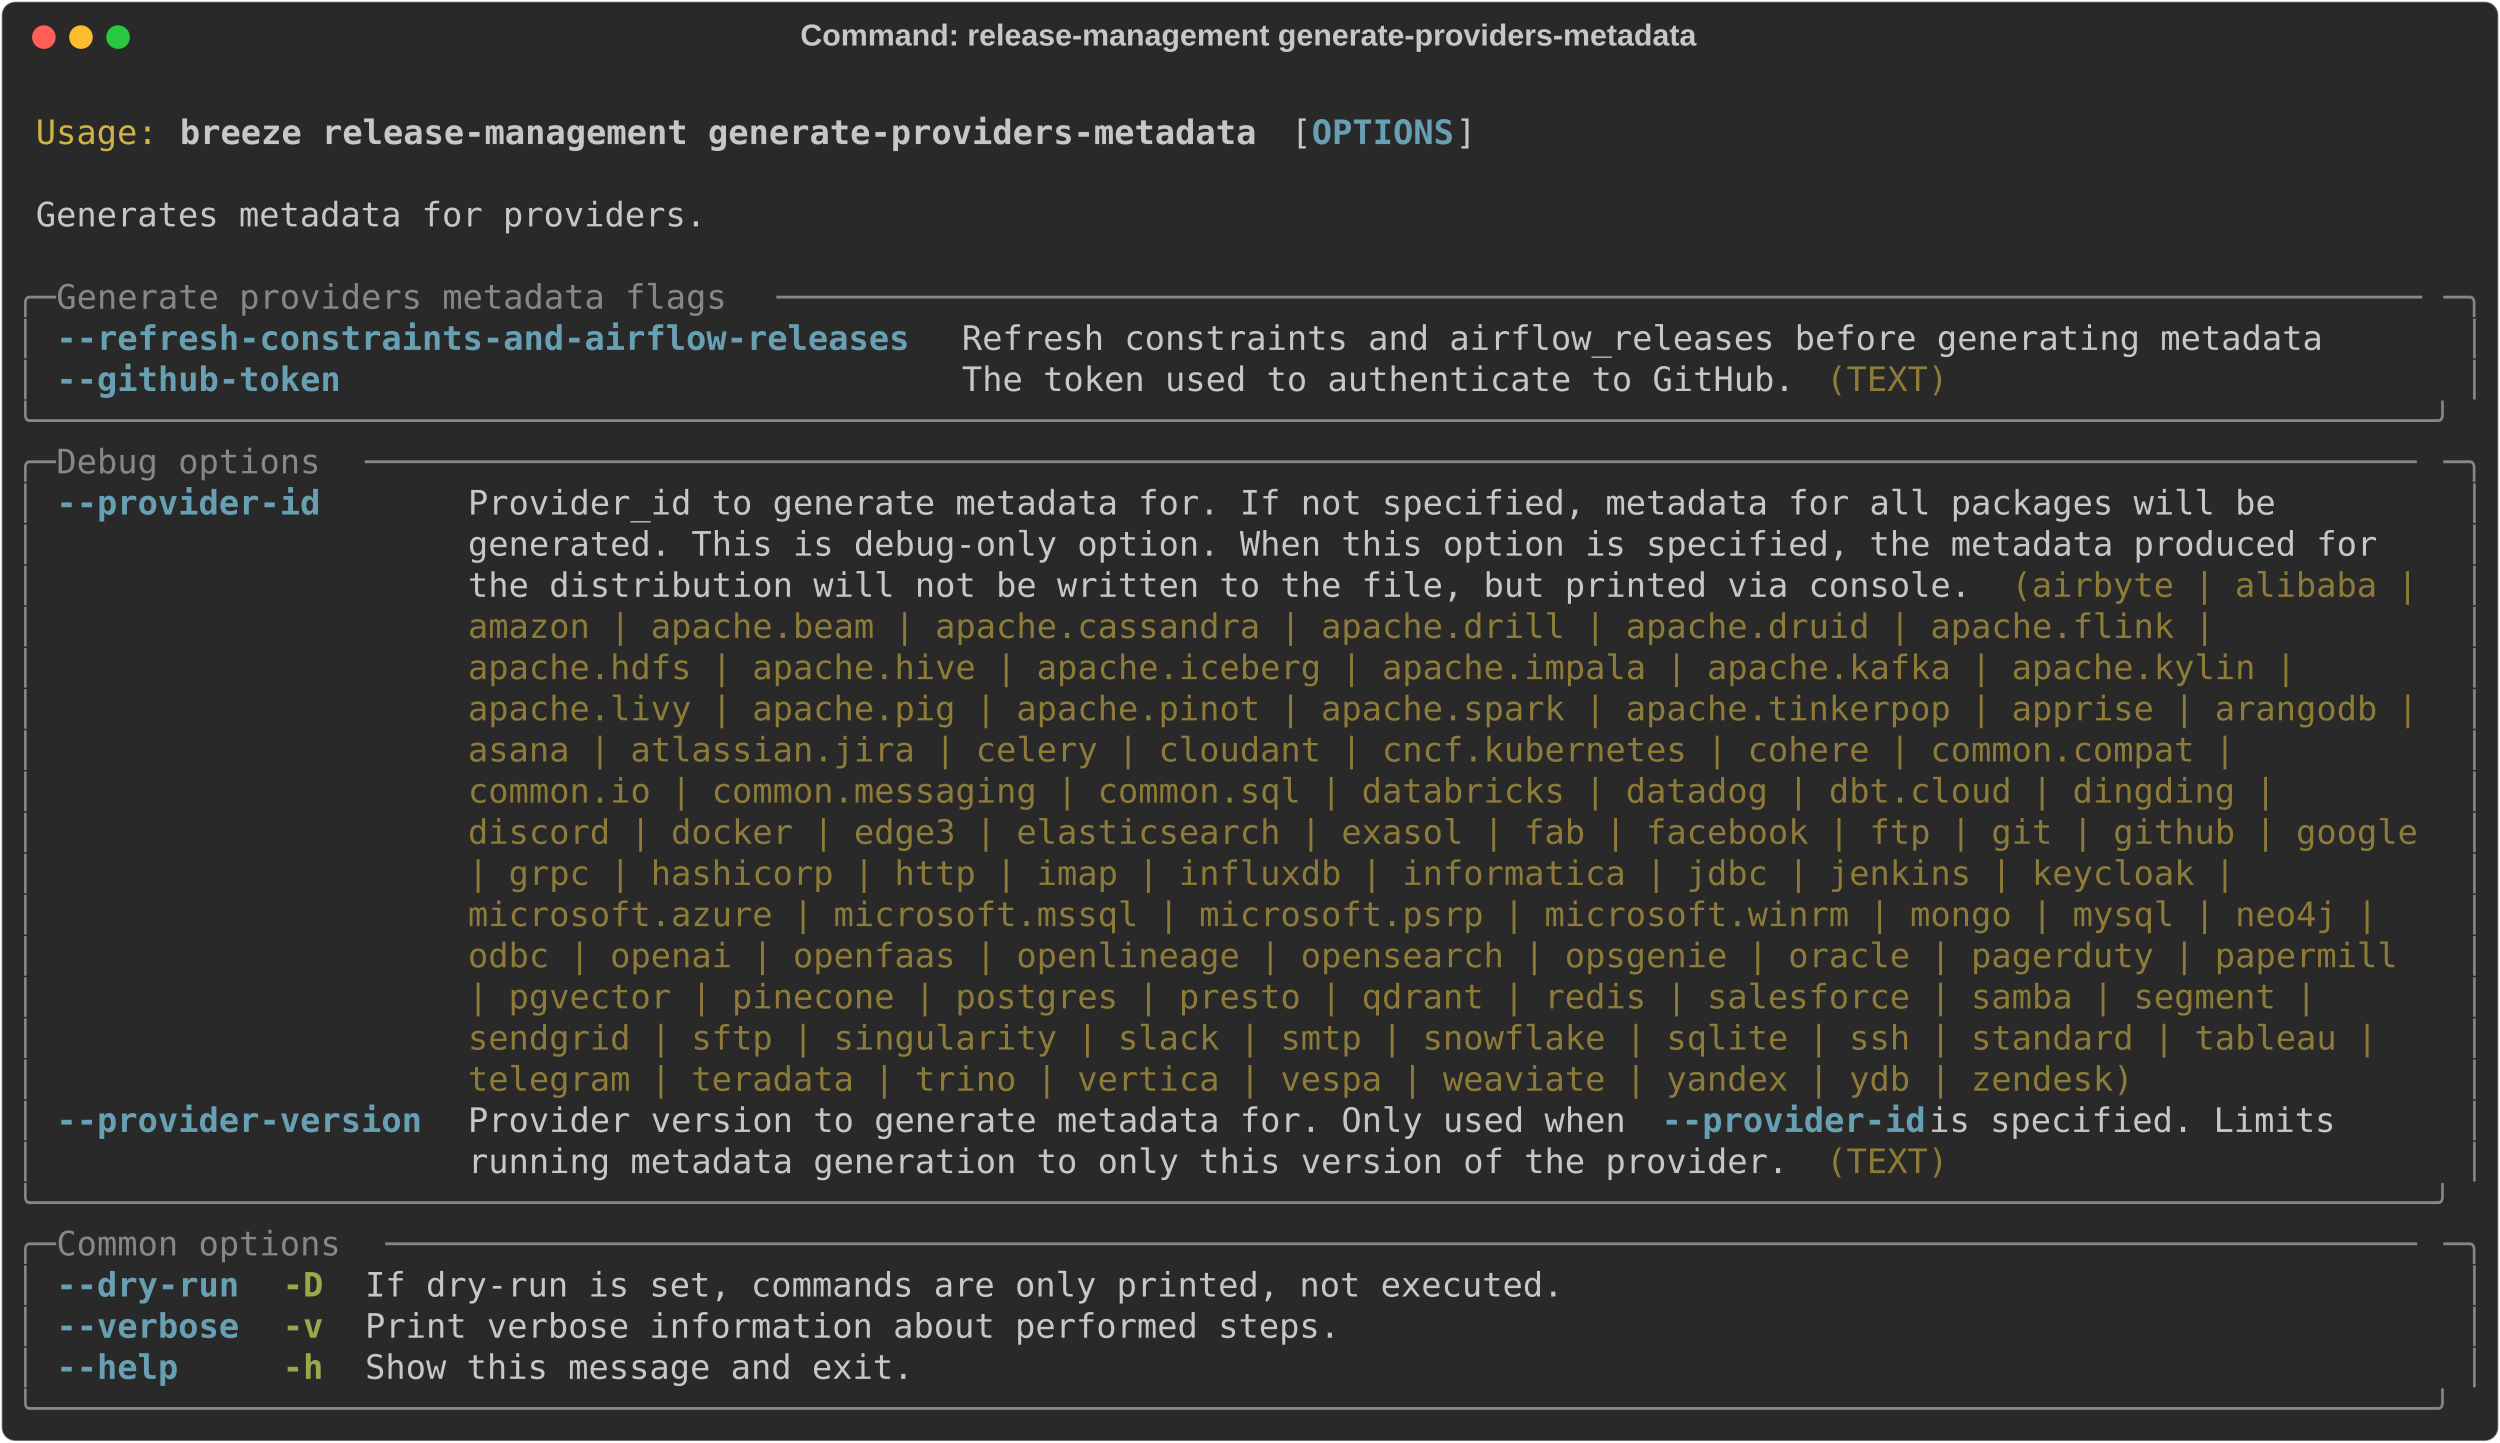
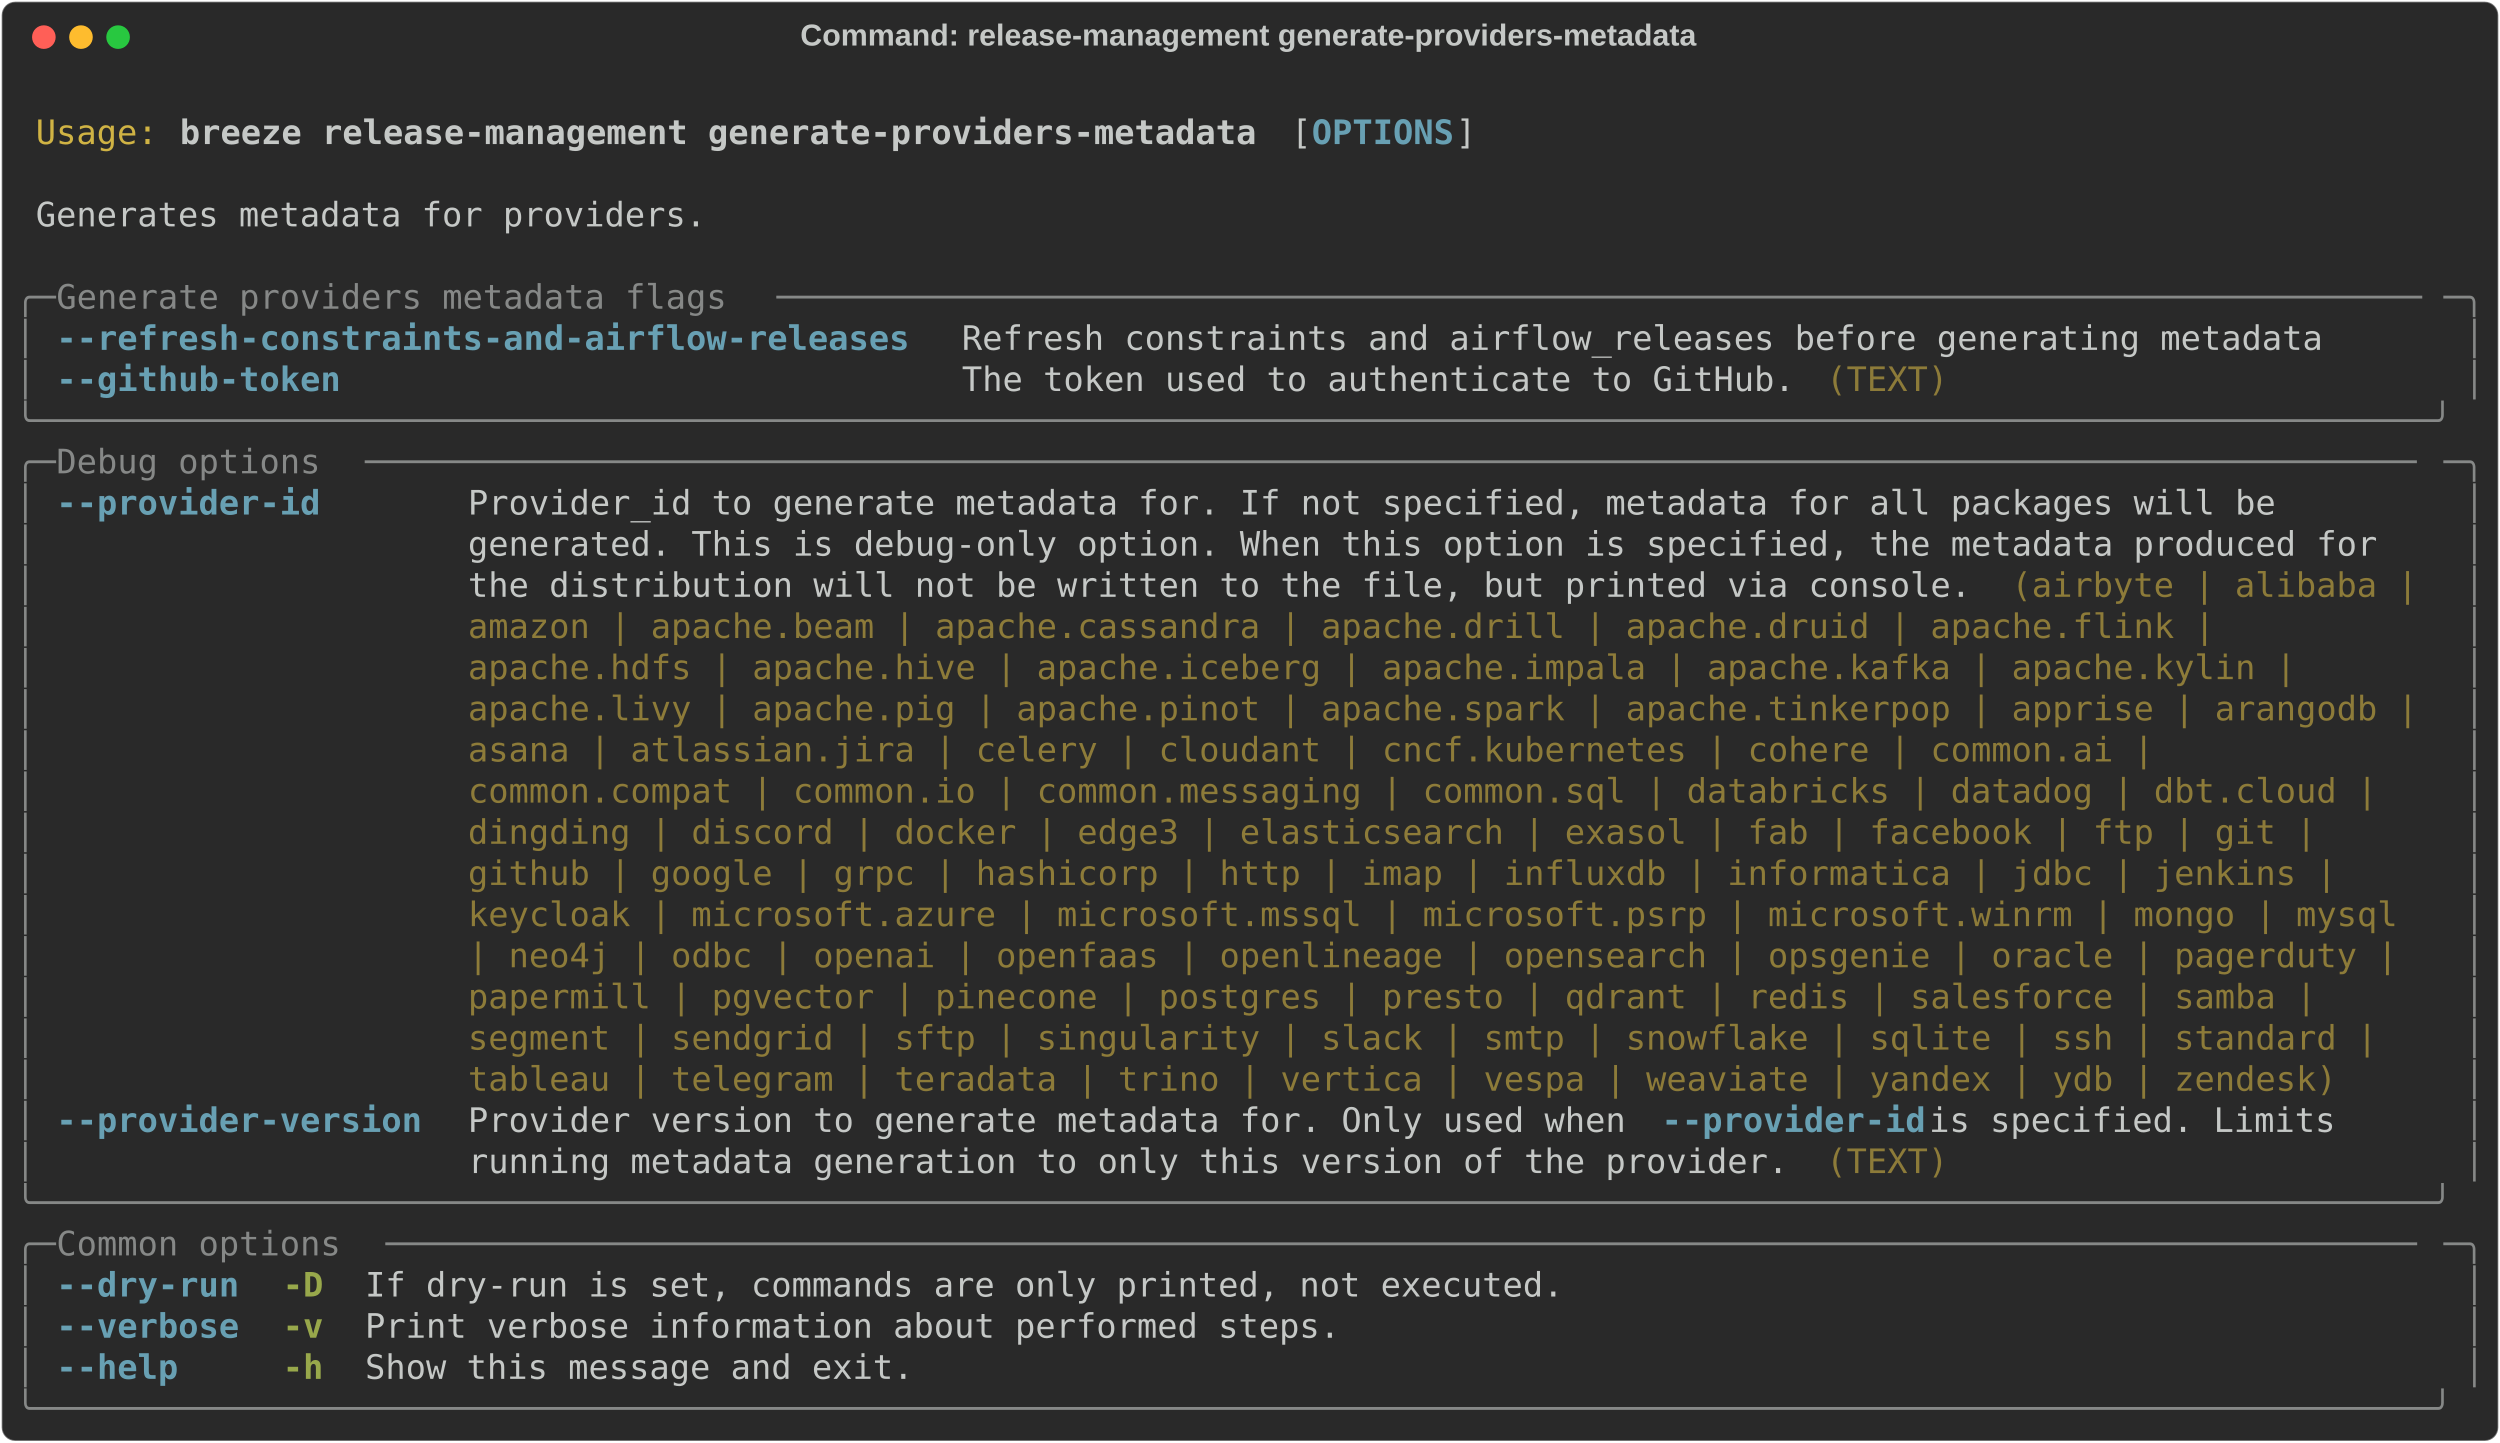
<svg xmlns="http://www.w3.org/2000/svg" class="rich-terminal" viewBox="0 0 1482 855.2">
  <style>

    @font-face {
        font-family: "Fira Code";
        src: local("FiraCode-Regular"),
                url("https://cdnjs.cloudflare.com/ajax/libs/firacode/6.2.0/woff2/FiraCode-Regular.woff2") format("woff2"),
                url("https://cdnjs.cloudflare.com/ajax/libs/firacode/6.2.0/woff/FiraCode-Regular.woff") format("woff");
        font-style: normal;
        font-weight: 400;
    }
    @font-face {
        font-family: "Fira Code";
        src: local("FiraCode-Bold"),
                url("https://cdnjs.cloudflare.com/ajax/libs/firacode/6.2.0/woff2/FiraCode-Bold.woff2") format("woff2"),
                url("https://cdnjs.cloudflare.com/ajax/libs/firacode/6.2.0/woff/FiraCode-Bold.woff") format("woff");
        font-style: bold;
        font-weight: 700;
    }

    .breeze-release-management-generate-providers-metadata-matrix {
        font-family: Fira Code, monospace;
        font-size: 20px;
        line-height: 24.4px;
        font-variant-east-asian: full-width;
    }

    .breeze-release-management-generate-providers-metadata-title {
        font-size: 18px;
        font-weight: bold;
        font-family: arial;
    }

    .breeze-release-management-generate-providers-metadata-r1 { fill: #c5c8c6 }
.breeze-release-management-generate-providers-metadata-r2 { fill: #d0b344 }
.breeze-release-management-generate-providers-metadata-r3 { fill: #c5c8c6;font-weight: bold }
.breeze-release-management-generate-providers-metadata-r4 { fill: #68a0b3;font-weight: bold }
.breeze-release-management-generate-providers-metadata-r5 { fill: #868887 }
.breeze-release-management-generate-providers-metadata-r6 { fill: #8d7b39 }
.breeze-release-management-generate-providers-metadata-r7 { fill: #98a84b;font-weight: bold }
    </style>
  <defs>
    <clipPath id="breeze-release-management-generate-providers-metadata-clip-terminal">
      <rect x="0" y="0" width="1463.0" height="804.2" />
    </clipPath>
    <clipPath id="breeze-release-management-generate-providers-metadata-line-0">
      <rect x="0" y="1.5" width="1464" height="24.65" />
    </clipPath>
    <clipPath id="breeze-release-management-generate-providers-metadata-line-1">
      <rect x="0" y="25.9" width="1464" height="24.65" />
    </clipPath>
    <clipPath id="breeze-release-management-generate-providers-metadata-line-2">
      <rect x="0" y="50.3" width="1464" height="24.65" />
    </clipPath>
    <clipPath id="breeze-release-management-generate-providers-metadata-line-3">
      <rect x="0" y="74.7" width="1464" height="24.65" />
    </clipPath>
    <clipPath id="breeze-release-management-generate-providers-metadata-line-4">
      <rect x="0" y="99.1" width="1464" height="24.65" />
    </clipPath>
    <clipPath id="breeze-release-management-generate-providers-metadata-line-5">
      <rect x="0" y="123.5" width="1464" height="24.65" />
    </clipPath>
    <clipPath id="breeze-release-management-generate-providers-metadata-line-6">
      <rect x="0" y="147.9" width="1464" height="24.65" />
    </clipPath>
    <clipPath id="breeze-release-management-generate-providers-metadata-line-7">
      <rect x="0" y="172.3" width="1464" height="24.65" />
    </clipPath>
    <clipPath id="breeze-release-management-generate-providers-metadata-line-8">
      <rect x="0" y="196.7" width="1464" height="24.65" />
    </clipPath>
    <clipPath id="breeze-release-management-generate-providers-metadata-line-9">
      <rect x="0" y="221.1" width="1464" height="24.65" />
    </clipPath>
    <clipPath id="breeze-release-management-generate-providers-metadata-line-10">
      <rect x="0" y="245.5" width="1464" height="24.65" />
    </clipPath>
    <clipPath id="breeze-release-management-generate-providers-metadata-line-11">
      <rect x="0" y="269.9" width="1464" height="24.65" />
    </clipPath>
    <clipPath id="breeze-release-management-generate-providers-metadata-line-12">
      <rect x="0" y="294.3" width="1464" height="24.65" />
    </clipPath>
    <clipPath id="breeze-release-management-generate-providers-metadata-line-13">
      <rect x="0" y="318.7" width="1464" height="24.65" />
    </clipPath>
    <clipPath id="breeze-release-management-generate-providers-metadata-line-14">
      <rect x="0" y="343.1" width="1464" height="24.65" />
    </clipPath>
    <clipPath id="breeze-release-management-generate-providers-metadata-line-15">
      <rect x="0" y="367.5" width="1464" height="24.65" />
    </clipPath>
    <clipPath id="breeze-release-management-generate-providers-metadata-line-16">
      <rect x="0" y="391.9" width="1464" height="24.65" />
    </clipPath>
    <clipPath id="breeze-release-management-generate-providers-metadata-line-17">
      <rect x="0" y="416.3" width="1464" height="24.65" />
    </clipPath>
    <clipPath id="breeze-release-management-generate-providers-metadata-line-18">
      <rect x="0" y="440.7" width="1464" height="24.65" />
    </clipPath>
    <clipPath id="breeze-release-management-generate-providers-metadata-line-19">
      <rect x="0" y="465.1" width="1464" height="24.65" />
    </clipPath>
    <clipPath id="breeze-release-management-generate-providers-metadata-line-20">
      <rect x="0" y="489.5" width="1464" height="24.65" />
    </clipPath>
    <clipPath id="breeze-release-management-generate-providers-metadata-line-21">
      <rect x="0" y="513.9" width="1464" height="24.65" />
    </clipPath>
    <clipPath id="breeze-release-management-generate-providers-metadata-line-22">
      <rect x="0" y="538.3" width="1464" height="24.65" />
    </clipPath>
    <clipPath id="breeze-release-management-generate-providers-metadata-line-23">
      <rect x="0" y="562.7" width="1464" height="24.65" />
    </clipPath>
    <clipPath id="breeze-release-management-generate-providers-metadata-line-24">
      <rect x="0" y="587.1" width="1464" height="24.65" />
    </clipPath>
    <clipPath id="breeze-release-management-generate-providers-metadata-line-25">
      <rect x="0" y="611.5" width="1464" height="24.65" />
    </clipPath>
    <clipPath id="breeze-release-management-generate-providers-metadata-line-26">
      <rect x="0" y="635.9" width="1464" height="24.65" />
    </clipPath>
    <clipPath id="breeze-release-management-generate-providers-metadata-line-27">
      <rect x="0" y="660.3" width="1464" height="24.65" />
    </clipPath>
    <clipPath id="breeze-release-management-generate-providers-metadata-line-28">
      <rect x="0" y="684.7" width="1464" height="24.65" />
    </clipPath>
    <clipPath id="breeze-release-management-generate-providers-metadata-line-29">
      <rect x="0" y="709.1" width="1464" height="24.65" />
    </clipPath>
    <clipPath id="breeze-release-management-generate-providers-metadata-line-30">
      <rect x="0" y="733.5" width="1464" height="24.65" />
    </clipPath>
    <clipPath id="breeze-release-management-generate-providers-metadata-line-31">
      <rect x="0" y="757.9" width="1464" height="24.65" />
    </clipPath>
  </defs>
  <rect fill="#292929" stroke="rgba(255,255,255,0.35)" stroke-width="1" x="1" y="1" width="1480" height="853.2" rx="8" />
  <text class="breeze-release-management-generate-providers-metadata-title" fill="#c5c8c6" text-anchor="middle" x="740" y="27">Command: release-management generate-providers-metadata</text>
  <g transform="translate(26,22)">
    <circle cx="0" cy="0" r="7" fill="#ff5f57" />
    <circle cx="22" cy="0" r="7" fill="#febc2e" />
    <circle cx="44" cy="0" r="7" fill="#28c840" />
  </g>
  <g transform="translate(9, 41)" clip-path="url(#breeze-release-management-generate-providers-metadata-clip-terminal)">
    <g class="breeze-release-management-generate-providers-metadata-matrix">
      <text class="breeze-release-management-generate-providers-metadata-r1" x="1464" y="20" textLength="12.2" clip-path="url(#breeze-release-management-generate-providers-metadata-line-0)">
</text>
      <text class="breeze-release-management-generate-providers-metadata-r2" x="12.2" y="44.4" textLength="73.2" clip-path="url(#breeze-release-management-generate-providers-metadata-line-1)">Usage:</text>
      <text class="breeze-release-management-generate-providers-metadata-r3" x="97.6" y="44.4" textLength="646.6" clip-path="url(#breeze-release-management-generate-providers-metadata-line-1)">breeze release-management generate-providers-metadata</text>
      <text class="breeze-release-management-generate-providers-metadata-r1" x="756.4" y="44.4" textLength="12.2" clip-path="url(#breeze-release-management-generate-providers-metadata-line-1)">[</text>
      <text class="breeze-release-management-generate-providers-metadata-r4" x="768.6" y="44.4" textLength="85.4" clip-path="url(#breeze-release-management-generate-providers-metadata-line-1)">OPTIONS</text>
      <text class="breeze-release-management-generate-providers-metadata-r1" x="854" y="44.4" textLength="12.2" clip-path="url(#breeze-release-management-generate-providers-metadata-line-1)">]</text>
      <text class="breeze-release-management-generate-providers-metadata-r1" x="1464" y="44.4" textLength="12.2" clip-path="url(#breeze-release-management-generate-providers-metadata-line-1)">
</text>
      <text class="breeze-release-management-generate-providers-metadata-r1" x="1464" y="68.8" textLength="12.2" clip-path="url(#breeze-release-management-generate-providers-metadata-line-2)">
</text>
      <text class="breeze-release-management-generate-providers-metadata-r1" x="12.2" y="93.2" textLength="402.6" clip-path="url(#breeze-release-management-generate-providers-metadata-line-3)">Generates metadata for providers.</text>
      <text class="breeze-release-management-generate-providers-metadata-r1" x="1464" y="93.2" textLength="12.2" clip-path="url(#breeze-release-management-generate-providers-metadata-line-3)">
</text>
      <text class="breeze-release-management-generate-providers-metadata-r1" x="1464" y="117.6" textLength="12.2" clip-path="url(#breeze-release-management-generate-providers-metadata-line-4)">
</text>
      <text class="breeze-release-management-generate-providers-metadata-r5" x="0" y="142" textLength="24.4" clip-path="url(#breeze-release-management-generate-providers-metadata-line-5)">╭─</text>
      <text class="breeze-release-management-generate-providers-metadata-r5" x="24.4" y="142" textLength="427" clip-path="url(#breeze-release-management-generate-providers-metadata-line-5)"> Generate providers metadata flags </text>
      <text class="breeze-release-management-generate-providers-metadata-r5" x="451.4" y="142" textLength="988.2" clip-path="url(#breeze-release-management-generate-providers-metadata-line-5)">─────────────────────────────────────────────────────────────────────────────────</text>
      <text class="breeze-release-management-generate-providers-metadata-r5" x="1439.6" y="142" textLength="24.4" clip-path="url(#breeze-release-management-generate-providers-metadata-line-5)">─╮</text>
      <text class="breeze-release-management-generate-providers-metadata-r1" x="1464" y="142" textLength="12.2" clip-path="url(#breeze-release-management-generate-providers-metadata-line-5)">
</text>
      <text class="breeze-release-management-generate-providers-metadata-r5" x="0" y="166.4" textLength="12.2" clip-path="url(#breeze-release-management-generate-providers-metadata-line-6)">│</text>
      <text class="breeze-release-management-generate-providers-metadata-r4" x="24.4" y="166.4" textLength="512.4" clip-path="url(#breeze-release-management-generate-providers-metadata-line-6)">--refresh-constraints-and-airflow-releases</text>
      <text class="breeze-release-management-generate-providers-metadata-r1" x="561.2" y="166.4" textLength="817.4" clip-path="url(#breeze-release-management-generate-providers-metadata-line-6)">Refresh constraints and airflow_releases before generating metadata</text>
      <text class="breeze-release-management-generate-providers-metadata-r5" x="1451.8" y="166.4" textLength="12.2" clip-path="url(#breeze-release-management-generate-providers-metadata-line-6)">│</text>
      <text class="breeze-release-management-generate-providers-metadata-r1" x="1464" y="166.4" textLength="12.2" clip-path="url(#breeze-release-management-generate-providers-metadata-line-6)">
</text>
      <text class="breeze-release-management-generate-providers-metadata-r5" x="0" y="190.8" textLength="12.2" clip-path="url(#breeze-release-management-generate-providers-metadata-line-7)">│</text>
      <text class="breeze-release-management-generate-providers-metadata-r4" x="24.4" y="190.8" textLength="512.4" clip-path="url(#breeze-release-management-generate-providers-metadata-line-7)">--github-token                            </text>
      <text class="breeze-release-management-generate-providers-metadata-r1" x="561.2" y="190.8" textLength="512.4" clip-path="url(#breeze-release-management-generate-providers-metadata-line-7)">The token used to authenticate to GitHub. </text>
      <text class="breeze-release-management-generate-providers-metadata-r6" x="1073.6" y="190.8" textLength="73.2" clip-path="url(#breeze-release-management-generate-providers-metadata-line-7)">(TEXT)</text>
      <text class="breeze-release-management-generate-providers-metadata-r5" x="1451.8" y="190.8" textLength="12.2" clip-path="url(#breeze-release-management-generate-providers-metadata-line-7)">│</text>
      <text class="breeze-release-management-generate-providers-metadata-r1" x="1464" y="190.8" textLength="12.2" clip-path="url(#breeze-release-management-generate-providers-metadata-line-7)">
</text>
      <text class="breeze-release-management-generate-providers-metadata-r5" x="0" y="215.2" textLength="1464" clip-path="url(#breeze-release-management-generate-providers-metadata-line-8)">╰──────────────────────────────────────────────────────────────────────────────────────────────────────────────────────╯</text>
      <text class="breeze-release-management-generate-providers-metadata-r1" x="1464" y="215.2" textLength="12.2" clip-path="url(#breeze-release-management-generate-providers-metadata-line-8)">
</text>
      <text class="breeze-release-management-generate-providers-metadata-r5" x="0" y="239.6" textLength="24.4" clip-path="url(#breeze-release-management-generate-providers-metadata-line-9)">╭─</text>
      <text class="breeze-release-management-generate-providers-metadata-r5" x="24.4" y="239.6" textLength="183" clip-path="url(#breeze-release-management-generate-providers-metadata-line-9)"> Debug options </text>
      <text class="breeze-release-management-generate-providers-metadata-r5" x="207.4" y="239.6" textLength="1232.2" clip-path="url(#breeze-release-management-generate-providers-metadata-line-9)">─────────────────────────────────────────────────────────────────────────────────────────────────────</text>
      <text class="breeze-release-management-generate-providers-metadata-r5" x="1439.6" y="239.6" textLength="24.4" clip-path="url(#breeze-release-management-generate-providers-metadata-line-9)">─╮</text>
      <text class="breeze-release-management-generate-providers-metadata-r1" x="1464" y="239.6" textLength="12.2" clip-path="url(#breeze-release-management-generate-providers-metadata-line-9)">
</text>
      <text class="breeze-release-management-generate-providers-metadata-r5" x="0" y="264" textLength="12.2" clip-path="url(#breeze-release-management-generate-providers-metadata-line-10)">│</text>
      <text class="breeze-release-management-generate-providers-metadata-r4" x="24.4" y="264" textLength="219.6" clip-path="url(#breeze-release-management-generate-providers-metadata-line-10)">--provider-id     </text>
      <text class="breeze-release-management-generate-providers-metadata-r1" x="268.4" y="264" textLength="1171.2" clip-path="url(#breeze-release-management-generate-providers-metadata-line-10)">Provider_id to generate metadata for. If not specified, metadata for all packages will be       </text>
      <text class="breeze-release-management-generate-providers-metadata-r5" x="1451.8" y="264" textLength="12.2" clip-path="url(#breeze-release-management-generate-providers-metadata-line-10)">│</text>
      <text class="breeze-release-management-generate-providers-metadata-r1" x="1464" y="264" textLength="12.2" clip-path="url(#breeze-release-management-generate-providers-metadata-line-10)">
</text>
      <text class="breeze-release-management-generate-providers-metadata-r5" x="0" y="288.4" textLength="12.2" clip-path="url(#breeze-release-management-generate-providers-metadata-line-11)">│</text>
      <text class="breeze-release-management-generate-providers-metadata-r1" x="268.4" y="288.4" textLength="1171.2" clip-path="url(#breeze-release-management-generate-providers-metadata-line-11)">generated. This is debug-only option. When this option is specified, the metadata produced for  </text>
      <text class="breeze-release-management-generate-providers-metadata-r5" x="1451.8" y="288.4" textLength="12.2" clip-path="url(#breeze-release-management-generate-providers-metadata-line-11)">│</text>
      <text class="breeze-release-management-generate-providers-metadata-r1" x="1464" y="288.4" textLength="12.2" clip-path="url(#breeze-release-management-generate-providers-metadata-line-11)">
</text>
      <text class="breeze-release-management-generate-providers-metadata-r5" x="0" y="312.8" textLength="12.2" clip-path="url(#breeze-release-management-generate-providers-metadata-line-12)">│</text>
      <text class="breeze-release-management-generate-providers-metadata-r1" x="268.4" y="312.8" textLength="915" clip-path="url(#breeze-release-management-generate-providers-metadata-line-12)">the distribution will not be written to the file, but printed via console. </text>
      <text class="breeze-release-management-generate-providers-metadata-r6" x="1183.4" y="312.8" textLength="256.2" clip-path="url(#breeze-release-management-generate-providers-metadata-line-12)">(airbyte | alibaba | </text>
      <text class="breeze-release-management-generate-providers-metadata-r5" x="1451.8" y="312.8" textLength="12.2" clip-path="url(#breeze-release-management-generate-providers-metadata-line-12)">│</text>
      <text class="breeze-release-management-generate-providers-metadata-r1" x="1464" y="312.8" textLength="12.2" clip-path="url(#breeze-release-management-generate-providers-metadata-line-12)">
</text>
      <text class="breeze-release-management-generate-providers-metadata-r5" x="0" y="337.2" textLength="12.2" clip-path="url(#breeze-release-management-generate-providers-metadata-line-13)">│</text>
      <text class="breeze-release-management-generate-providers-metadata-r6" x="268.4" y="337.2" textLength="1061.4" clip-path="url(#breeze-release-management-generate-providers-metadata-line-13)">amazon | apache.beam | apache.cassandra | apache.drill | apache.druid | apache.flink | </text>
      <text class="breeze-release-management-generate-providers-metadata-r5" x="1451.8" y="337.2" textLength="12.2" clip-path="url(#breeze-release-management-generate-providers-metadata-line-13)">│</text>
      <text class="breeze-release-management-generate-providers-metadata-r1" x="1464" y="337.2" textLength="12.2" clip-path="url(#breeze-release-management-generate-providers-metadata-line-13)">
</text>
      <text class="breeze-release-management-generate-providers-metadata-r5" x="0" y="361.6" textLength="12.2" clip-path="url(#breeze-release-management-generate-providers-metadata-line-14)">│</text>
      <text class="breeze-release-management-generate-providers-metadata-r6" x="268.4" y="361.6" textLength="1110.2" clip-path="url(#breeze-release-management-generate-providers-metadata-line-14)">apache.hdfs | apache.hive | apache.iceberg | apache.impala | apache.kafka | apache.kylin | </text>
      <text class="breeze-release-management-generate-providers-metadata-r5" x="1451.8" y="361.6" textLength="12.2" clip-path="url(#breeze-release-management-generate-providers-metadata-line-14)">│</text>
      <text class="breeze-release-management-generate-providers-metadata-r1" x="1464" y="361.6" textLength="12.2" clip-path="url(#breeze-release-management-generate-providers-metadata-line-14)">
</text>
      <text class="breeze-release-management-generate-providers-metadata-r5" x="0" y="386" textLength="12.2" clip-path="url(#breeze-release-management-generate-providers-metadata-line-15)">│</text>
      <text class="breeze-release-management-generate-providers-metadata-r6" x="268.4" y="386" textLength="1171.2" clip-path="url(#breeze-release-management-generate-providers-metadata-line-15)">apache.livy | apache.pig | apache.pinot | apache.spark | apache.tinkerpop | apprise | arangodb |</text>
      <text class="breeze-release-management-generate-providers-metadata-r5" x="1451.8" y="386" textLength="12.2" clip-path="url(#breeze-release-management-generate-providers-metadata-line-15)">│</text>
      <text class="breeze-release-management-generate-providers-metadata-r1" x="1464" y="386" textLength="12.2" clip-path="url(#breeze-release-management-generate-providers-metadata-line-15)">
</text>
      <text class="breeze-release-management-generate-providers-metadata-r5" x="0" y="410.4" textLength="12.2" clip-path="url(#breeze-release-management-generate-providers-metadata-line-16)">│</text>
-       <text class="breeze-release-management-generate-providers-metadata-r6" x="268.4" y="410.4" textLength="1073.6" clip-path="url(#breeze-release-management-generate-providers-metadata-line-16)">asana | atlassian.jira | celery | cloudant | cncf.kubernetes | cohere | common.compat | </text>
+       <text class="breeze-release-management-generate-providers-metadata-r6" x="268.4" y="410.4" textLength="1024.8" clip-path="url(#breeze-release-management-generate-providers-metadata-line-16)">asana | atlassian.jira | celery | cloudant | cncf.kubernetes | cohere | common.ai | </text>
      <text class="breeze-release-management-generate-providers-metadata-r5" x="1451.8" y="410.4" textLength="12.2" clip-path="url(#breeze-release-management-generate-providers-metadata-line-16)">│</text>
      <text class="breeze-release-management-generate-providers-metadata-r1" x="1464" y="410.4" textLength="12.2" clip-path="url(#breeze-release-management-generate-providers-metadata-line-16)">
</text>
      <text class="breeze-release-management-generate-providers-metadata-r5" x="0" y="434.8" textLength="12.2" clip-path="url(#breeze-release-management-generate-providers-metadata-line-17)">│</text>
-       <text class="breeze-release-management-generate-providers-metadata-r6" x="268.4" y="434.8" textLength="1098" clip-path="url(#breeze-release-management-generate-providers-metadata-line-17)">common.io | common.messaging | common.sql | databricks | datadog | dbt.cloud | dingding | </text>
+       <text class="breeze-release-management-generate-providers-metadata-r6" x="268.4" y="434.8" textLength="1159" clip-path="url(#breeze-release-management-generate-providers-metadata-line-17)">common.compat | common.io | common.messaging | common.sql | databricks | datadog | dbt.cloud | </text>
      <text class="breeze-release-management-generate-providers-metadata-r5" x="1451.8" y="434.8" textLength="12.2" clip-path="url(#breeze-release-management-generate-providers-metadata-line-17)">│</text>
      <text class="breeze-release-management-generate-providers-metadata-r1" x="1464" y="434.8" textLength="12.2" clip-path="url(#breeze-release-management-generate-providers-metadata-line-17)">
</text>
      <text class="breeze-release-management-generate-providers-metadata-r5" x="0" y="459.2" textLength="12.2" clip-path="url(#breeze-release-management-generate-providers-metadata-line-18)">│</text>
-       <text class="breeze-release-management-generate-providers-metadata-r6" x="268.4" y="459.2" textLength="1171.2" clip-path="url(#breeze-release-management-generate-providers-metadata-line-18)">discord | docker | edge3 | elasticsearch | exasol | fab | facebook | ftp | git | github | google</text>
+       <text class="breeze-release-management-generate-providers-metadata-r6" x="268.4" y="459.2" textLength="1122.4" clip-path="url(#breeze-release-management-generate-providers-metadata-line-18)">dingding | discord | docker | edge3 | elasticsearch | exasol | fab | facebook | ftp | git | </text>
      <text class="breeze-release-management-generate-providers-metadata-r5" x="1451.8" y="459.2" textLength="12.2" clip-path="url(#breeze-release-management-generate-providers-metadata-line-18)">│</text>
      <text class="breeze-release-management-generate-providers-metadata-r1" x="1464" y="459.2" textLength="12.2" clip-path="url(#breeze-release-management-generate-providers-metadata-line-18)">
</text>
      <text class="breeze-release-management-generate-providers-metadata-r5" x="0" y="483.6" textLength="12.2" clip-path="url(#breeze-release-management-generate-providers-metadata-line-19)">│</text>
-       <text class="breeze-release-management-generate-providers-metadata-r6" x="268.4" y="483.6" textLength="1073.6" clip-path="url(#breeze-release-management-generate-providers-metadata-line-19)">| grpc | hashicorp | http | imap | influxdb | informatica | jdbc | jenkins | keycloak | </text>
+       <text class="breeze-release-management-generate-providers-metadata-r6" x="268.4" y="483.6" textLength="1134.6" clip-path="url(#breeze-release-management-generate-providers-metadata-line-19)">github | google | grpc | hashicorp | http | imap | influxdb | informatica | jdbc | jenkins | </text>
      <text class="breeze-release-management-generate-providers-metadata-r5" x="1451.8" y="483.6" textLength="12.2" clip-path="url(#breeze-release-management-generate-providers-metadata-line-19)">│</text>
      <text class="breeze-release-management-generate-providers-metadata-r1" x="1464" y="483.6" textLength="12.2" clip-path="url(#breeze-release-management-generate-providers-metadata-line-19)">
</text>
      <text class="breeze-release-management-generate-providers-metadata-r5" x="0" y="508" textLength="12.2" clip-path="url(#breeze-release-management-generate-providers-metadata-line-20)">│</text>
-       <text class="breeze-release-management-generate-providers-metadata-r6" x="268.4" y="508" textLength="1159" clip-path="url(#breeze-release-management-generate-providers-metadata-line-20)">microsoft.azure | microsoft.mssql | microsoft.psrp | microsoft.winrm | mongo | mysql | neo4j | </text>
+       <text class="breeze-release-management-generate-providers-metadata-r6" x="268.4" y="508" textLength="1171.2" clip-path="url(#breeze-release-management-generate-providers-metadata-line-20)">keycloak | microsoft.azure | microsoft.mssql | microsoft.psrp | microsoft.winrm | mongo | mysql </text>
      <text class="breeze-release-management-generate-providers-metadata-r5" x="1451.8" y="508" textLength="12.2" clip-path="url(#breeze-release-management-generate-providers-metadata-line-20)">│</text>
      <text class="breeze-release-management-generate-providers-metadata-r1" x="1464" y="508" textLength="12.2" clip-path="url(#breeze-release-management-generate-providers-metadata-line-20)">
</text>
      <text class="breeze-release-management-generate-providers-metadata-r5" x="0" y="532.4" textLength="12.2" clip-path="url(#breeze-release-management-generate-providers-metadata-line-21)">│</text>
-       <text class="breeze-release-management-generate-providers-metadata-r6" x="268.4" y="532.4" textLength="1171.2" clip-path="url(#breeze-release-management-generate-providers-metadata-line-21)">odbc | openai | openfaas | openlineage | opensearch | opsgenie | oracle | pagerduty | papermill </text>
+       <text class="breeze-release-management-generate-providers-metadata-r6" x="268.4" y="532.4" textLength="1171.2" clip-path="url(#breeze-release-management-generate-providers-metadata-line-21)">| neo4j | odbc | openai | openfaas | openlineage | opensearch | opsgenie | oracle | pagerduty | </text>
      <text class="breeze-release-management-generate-providers-metadata-r5" x="1451.8" y="532.4" textLength="12.2" clip-path="url(#breeze-release-management-generate-providers-metadata-line-21)">│</text>
      <text class="breeze-release-management-generate-providers-metadata-r1" x="1464" y="532.4" textLength="12.2" clip-path="url(#breeze-release-management-generate-providers-metadata-line-21)">
</text>
      <text class="breeze-release-management-generate-providers-metadata-r5" x="0" y="556.8" textLength="12.2" clip-path="url(#breeze-release-management-generate-providers-metadata-line-22)">│</text>
-       <text class="breeze-release-management-generate-providers-metadata-r6" x="268.4" y="556.8" textLength="1122.4" clip-path="url(#breeze-release-management-generate-providers-metadata-line-22)">| pgvector | pinecone | postgres | presto | qdrant | redis | salesforce | samba | segment | </text>
+       <text class="breeze-release-management-generate-providers-metadata-r6" x="268.4" y="556.8" textLength="1122.4" clip-path="url(#breeze-release-management-generate-providers-metadata-line-22)">papermill | pgvector | pinecone | postgres | presto | qdrant | redis | salesforce | samba | </text>
      <text class="breeze-release-management-generate-providers-metadata-r5" x="1451.8" y="556.8" textLength="12.2" clip-path="url(#breeze-release-management-generate-providers-metadata-line-22)">│</text>
      <text class="breeze-release-management-generate-providers-metadata-r1" x="1464" y="556.8" textLength="12.2" clip-path="url(#breeze-release-management-generate-providers-metadata-line-22)">
</text>
      <text class="breeze-release-management-generate-providers-metadata-r5" x="0" y="581.2" textLength="12.2" clip-path="url(#breeze-release-management-generate-providers-metadata-line-23)">│</text>
-       <text class="breeze-release-management-generate-providers-metadata-r6" x="268.4" y="581.2" textLength="1159" clip-path="url(#breeze-release-management-generate-providers-metadata-line-23)">sendgrid | sftp | singularity | slack | smtp | snowflake | sqlite | ssh | standard | tableau | </text>
+       <text class="breeze-release-management-generate-providers-metadata-r6" x="268.4" y="581.2" textLength="1159" clip-path="url(#breeze-release-management-generate-providers-metadata-line-23)">segment | sendgrid | sftp | singularity | slack | smtp | snowflake | sqlite | ssh | standard | </text>
      <text class="breeze-release-management-generate-providers-metadata-r5" x="1451.8" y="581.2" textLength="12.2" clip-path="url(#breeze-release-management-generate-providers-metadata-line-23)">│</text>
      <text class="breeze-release-management-generate-providers-metadata-r1" x="1464" y="581.2" textLength="12.2" clip-path="url(#breeze-release-management-generate-providers-metadata-line-23)">
</text>
      <text class="breeze-release-management-generate-providers-metadata-r5" x="0" y="605.6" textLength="12.2" clip-path="url(#breeze-release-management-generate-providers-metadata-line-24)">│</text>
-       <text class="breeze-release-management-generate-providers-metadata-r6" x="268.4" y="605.6" textLength="1000.4" clip-path="url(#breeze-release-management-generate-providers-metadata-line-24)">telegram | teradata | trino | vertica | vespa | weaviate | yandex | ydb | zendesk)</text>
+       <text class="breeze-release-management-generate-providers-metadata-r6" x="268.4" y="605.6" textLength="1122.4" clip-path="url(#breeze-release-management-generate-providers-metadata-line-24)">tableau | telegram | teradata | trino | vertica | vespa | weaviate | yandex | ydb | zendesk)</text>
      <text class="breeze-release-management-generate-providers-metadata-r5" x="1451.8" y="605.6" textLength="12.2" clip-path="url(#breeze-release-management-generate-providers-metadata-line-24)">│</text>
      <text class="breeze-release-management-generate-providers-metadata-r1" x="1464" y="605.6" textLength="12.2" clip-path="url(#breeze-release-management-generate-providers-metadata-line-24)">
</text>
      <text class="breeze-release-management-generate-providers-metadata-r5" x="0" y="630" textLength="12.2" clip-path="url(#breeze-release-management-generate-providers-metadata-line-25)">│</text>
      <text class="breeze-release-management-generate-providers-metadata-r4" x="24.4" y="630" textLength="219.6" clip-path="url(#breeze-release-management-generate-providers-metadata-line-25)">--provider-version</text>
      <text class="breeze-release-management-generate-providers-metadata-r1" x="268.4" y="630" textLength="707.6" clip-path="url(#breeze-release-management-generate-providers-metadata-line-25)">Provider version to generate metadata for. Only used when </text>
      <text class="breeze-release-management-generate-providers-metadata-r4" x="976" y="630" textLength="158.6" clip-path="url(#breeze-release-management-generate-providers-metadata-line-25)">--provider-id</text>
      <text class="breeze-release-management-generate-providers-metadata-r1" x="1134.6" y="630" textLength="305" clip-path="url(#breeze-release-management-generate-providers-metadata-line-25)"> is specified. Limits    </text>
      <text class="breeze-release-management-generate-providers-metadata-r5" x="1451.8" y="630" textLength="12.2" clip-path="url(#breeze-release-management-generate-providers-metadata-line-25)">│</text>
      <text class="breeze-release-management-generate-providers-metadata-r1" x="1464" y="630" textLength="12.2" clip-path="url(#breeze-release-management-generate-providers-metadata-line-25)">
</text>
      <text class="breeze-release-management-generate-providers-metadata-r5" x="0" y="654.4" textLength="12.2" clip-path="url(#breeze-release-management-generate-providers-metadata-line-26)">│</text>
      <text class="breeze-release-management-generate-providers-metadata-r1" x="268.4" y="654.4" textLength="805.2" clip-path="url(#breeze-release-management-generate-providers-metadata-line-26)">running metadata generation to only this version of the provider. </text>
      <text class="breeze-release-management-generate-providers-metadata-r6" x="1073.6" y="654.4" textLength="73.2" clip-path="url(#breeze-release-management-generate-providers-metadata-line-26)">(TEXT)</text>
      <text class="breeze-release-management-generate-providers-metadata-r5" x="1451.8" y="654.4" textLength="12.2" clip-path="url(#breeze-release-management-generate-providers-metadata-line-26)">│</text>
      <text class="breeze-release-management-generate-providers-metadata-r1" x="1464" y="654.4" textLength="12.2" clip-path="url(#breeze-release-management-generate-providers-metadata-line-26)">
</text>
      <text class="breeze-release-management-generate-providers-metadata-r5" x="0" y="678.8" textLength="1464" clip-path="url(#breeze-release-management-generate-providers-metadata-line-27)">╰──────────────────────────────────────────────────────────────────────────────────────────────────────────────────────╯</text>
      <text class="breeze-release-management-generate-providers-metadata-r1" x="1464" y="678.8" textLength="12.2" clip-path="url(#breeze-release-management-generate-providers-metadata-line-27)">
</text>
      <text class="breeze-release-management-generate-providers-metadata-r5" x="0" y="703.2" textLength="24.4" clip-path="url(#breeze-release-management-generate-providers-metadata-line-28)">╭─</text>
      <text class="breeze-release-management-generate-providers-metadata-r5" x="24.4" y="703.2" textLength="195.2" clip-path="url(#breeze-release-management-generate-providers-metadata-line-28)"> Common options </text>
      <text class="breeze-release-management-generate-providers-metadata-r5" x="219.6" y="703.2" textLength="1220" clip-path="url(#breeze-release-management-generate-providers-metadata-line-28)">────────────────────────────────────────────────────────────────────────────────────────────────────</text>
      <text class="breeze-release-management-generate-providers-metadata-r5" x="1439.6" y="703.2" textLength="24.4" clip-path="url(#breeze-release-management-generate-providers-metadata-line-28)">─╮</text>
      <text class="breeze-release-management-generate-providers-metadata-r1" x="1464" y="703.2" textLength="12.2" clip-path="url(#breeze-release-management-generate-providers-metadata-line-28)">
</text>
      <text class="breeze-release-management-generate-providers-metadata-r5" x="0" y="727.6" textLength="12.2" clip-path="url(#breeze-release-management-generate-providers-metadata-line-29)">│</text>
      <text class="breeze-release-management-generate-providers-metadata-r4" x="24.4" y="727.6" textLength="109.8" clip-path="url(#breeze-release-management-generate-providers-metadata-line-29)">--dry-run</text>
      <text class="breeze-release-management-generate-providers-metadata-r7" x="158.6" y="727.6" textLength="24.4" clip-path="url(#breeze-release-management-generate-providers-metadata-line-29)">-D</text>
      <text class="breeze-release-management-generate-providers-metadata-r1" x="207.4" y="727.6" textLength="719.8" clip-path="url(#breeze-release-management-generate-providers-metadata-line-29)">If dry-run is set, commands are only printed, not executed.</text>
      <text class="breeze-release-management-generate-providers-metadata-r5" x="1451.8" y="727.6" textLength="12.2" clip-path="url(#breeze-release-management-generate-providers-metadata-line-29)">│</text>
      <text class="breeze-release-management-generate-providers-metadata-r1" x="1464" y="727.6" textLength="12.2" clip-path="url(#breeze-release-management-generate-providers-metadata-line-29)">
</text>
      <text class="breeze-release-management-generate-providers-metadata-r5" x="0" y="752" textLength="12.2" clip-path="url(#breeze-release-management-generate-providers-metadata-line-30)">│</text>
      <text class="breeze-release-management-generate-providers-metadata-r4" x="24.4" y="752" textLength="109.8" clip-path="url(#breeze-release-management-generate-providers-metadata-line-30)">--verbose</text>
      <text class="breeze-release-management-generate-providers-metadata-r7" x="158.6" y="752" textLength="24.4" clip-path="url(#breeze-release-management-generate-providers-metadata-line-30)">-v</text>
      <text class="breeze-release-management-generate-providers-metadata-r1" x="207.4" y="752" textLength="585.6" clip-path="url(#breeze-release-management-generate-providers-metadata-line-30)">Print verbose information about performed steps.</text>
      <text class="breeze-release-management-generate-providers-metadata-r5" x="1451.8" y="752" textLength="12.2" clip-path="url(#breeze-release-management-generate-providers-metadata-line-30)">│</text>
      <text class="breeze-release-management-generate-providers-metadata-r1" x="1464" y="752" textLength="12.2" clip-path="url(#breeze-release-management-generate-providers-metadata-line-30)">
</text>
      <text class="breeze-release-management-generate-providers-metadata-r5" x="0" y="776.4" textLength="12.2" clip-path="url(#breeze-release-management-generate-providers-metadata-line-31)">│</text>
      <text class="breeze-release-management-generate-providers-metadata-r4" x="24.4" y="776.4" textLength="109.8" clip-path="url(#breeze-release-management-generate-providers-metadata-line-31)">--help   </text>
      <text class="breeze-release-management-generate-providers-metadata-r7" x="158.6" y="776.4" textLength="24.4" clip-path="url(#breeze-release-management-generate-providers-metadata-line-31)">-h</text>
      <text class="breeze-release-management-generate-providers-metadata-r1" x="207.4" y="776.4" textLength="329.4" clip-path="url(#breeze-release-management-generate-providers-metadata-line-31)">Show this message and exit.</text>
      <text class="breeze-release-management-generate-providers-metadata-r5" x="1451.8" y="776.4" textLength="12.2" clip-path="url(#breeze-release-management-generate-providers-metadata-line-31)">│</text>
      <text class="breeze-release-management-generate-providers-metadata-r1" x="1464" y="776.4" textLength="12.2" clip-path="url(#breeze-release-management-generate-providers-metadata-line-31)">
</text>
      <text class="breeze-release-management-generate-providers-metadata-r5" x="0" y="800.8" textLength="1464" clip-path="url(#breeze-release-management-generate-providers-metadata-line-32)">╰──────────────────────────────────────────────────────────────────────────────────────────────────────────────────────╯</text>
      <text class="breeze-release-management-generate-providers-metadata-r1" x="1464" y="800.8" textLength="12.2" clip-path="url(#breeze-release-management-generate-providers-metadata-line-32)">
</text>
    </g>
  </g>
</svg>
